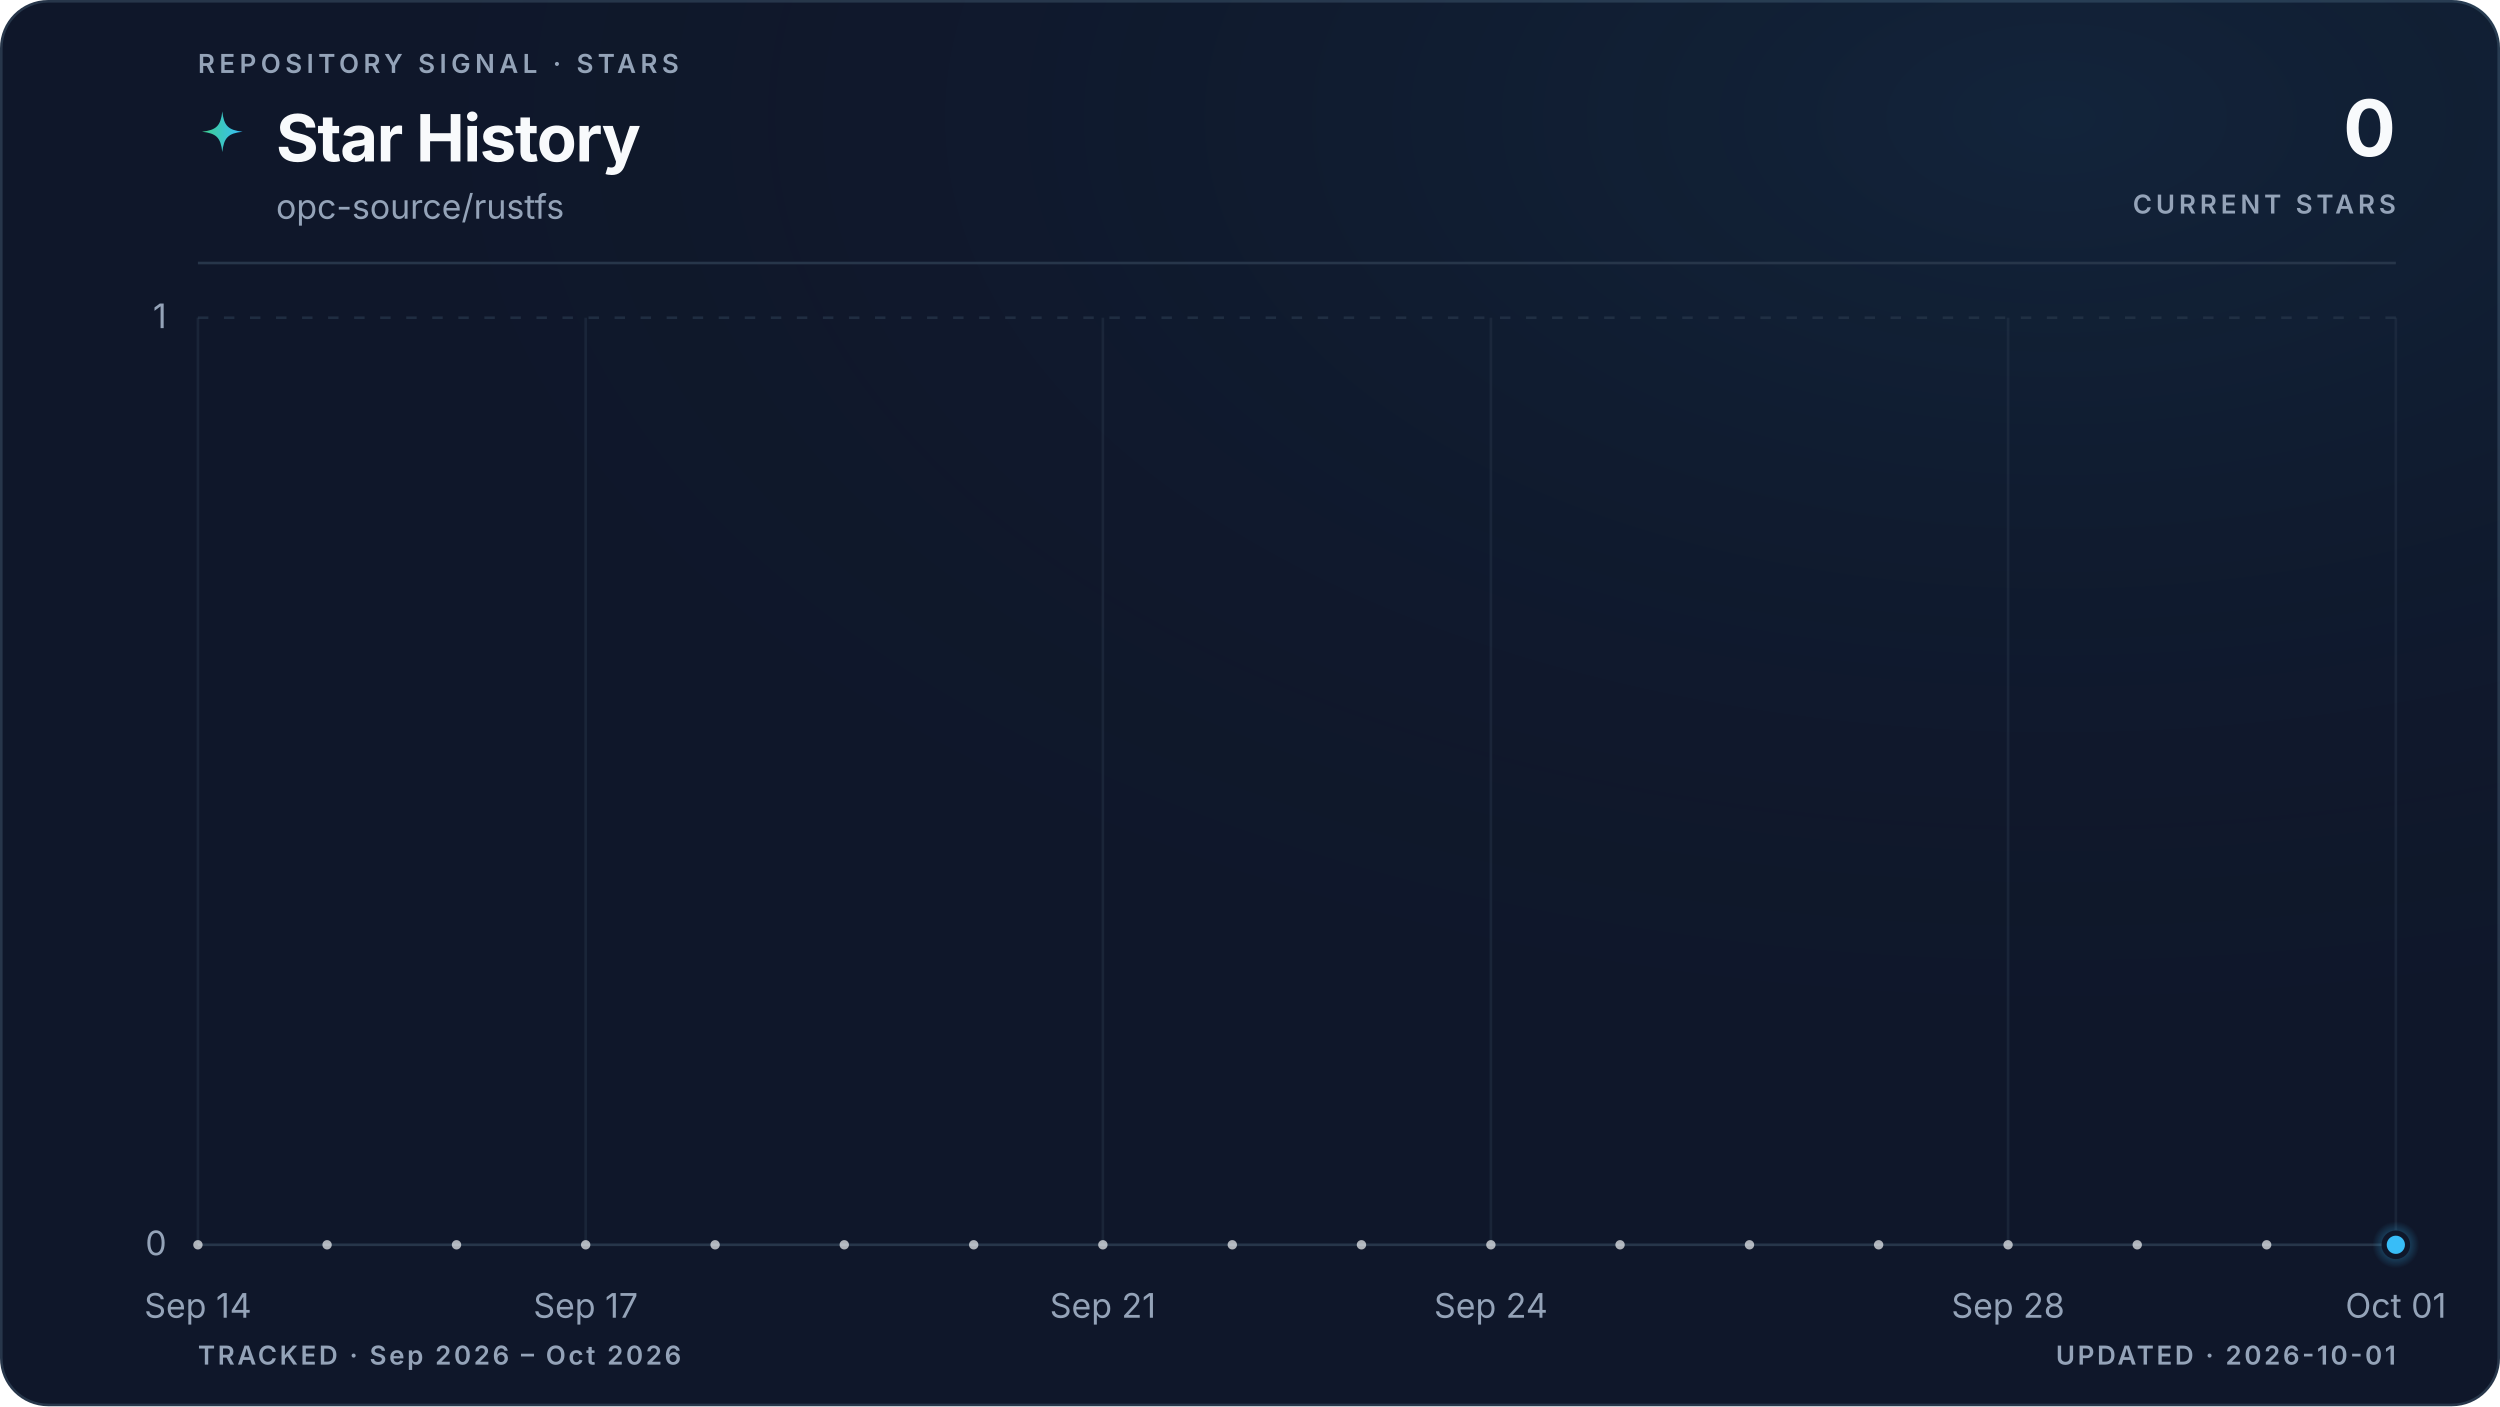
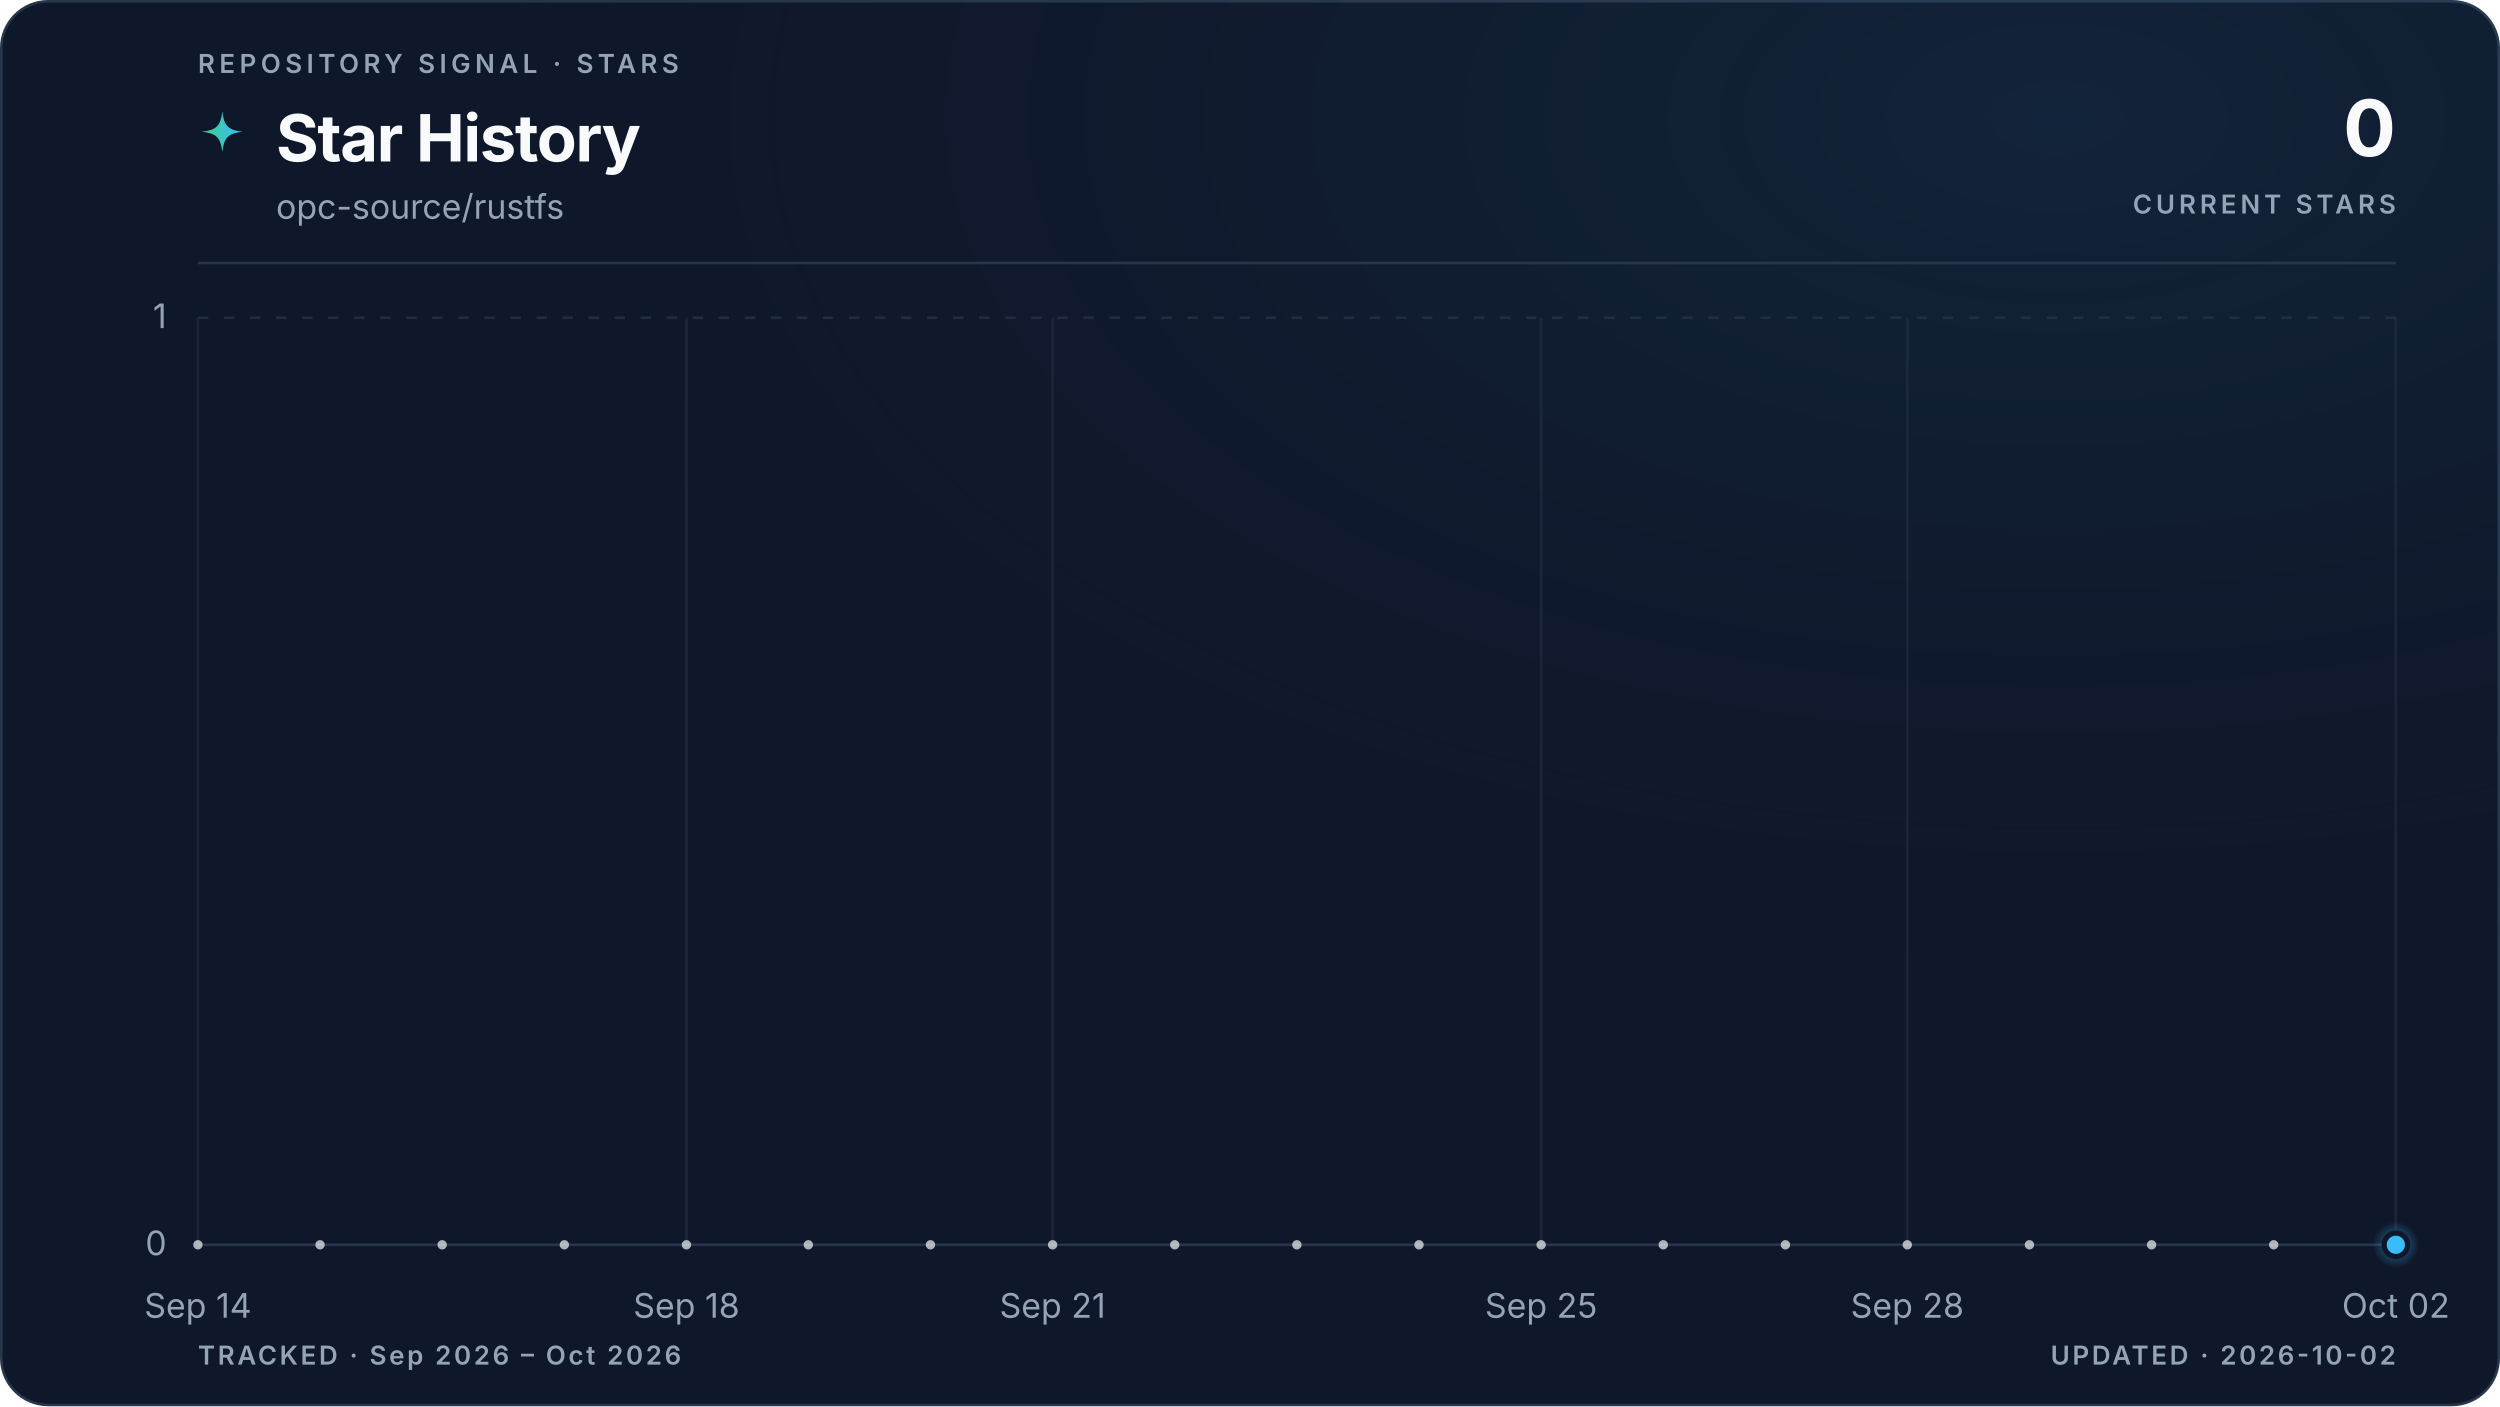
<svg xmlns="http://www.w3.org/2000/svg" viewBox="0 0 960 540" role="img" aria-labelledby="title description" data-style="gradient" data-variant="glow" data-layout="editorial" data-animated="true">
  <defs>
    <linearGradient id="trend" x1="0" y1="0" x2="1" y2="0">
      <stop offset="0%" stop-color="#3ecf8e" />
      <stop offset="100%" stop-color="#38bdf8" />
    </linearGradient>
    <linearGradient id="area" x1="0" y1="0" x2="0" y2="1">
      <stop offset="0%" stop-color="#3ecf8e" stop-opacity="0.22" />
      <stop offset="55%" stop-color="#38bdf8" stop-opacity="0.06" />
      <stop offset="100%" stop-color="#38bdf8" stop-opacity="0" />
    </linearGradient>
    <radialGradient id="marker-halo" cx="50%" cy="50%" r="50%">
      <stop offset="0%" stop-color="#38bdf8" stop-opacity="0.55" />
      <stop offset="100%" stop-color="#38bdf8" stop-opacity="0" />
    </radialGradient>
    <radialGradient id="surface-glow" cx="82%" cy="8%" r="70%">
      <stop offset="0%" stop-color="#38bdf8" stop-opacity="0.08" />
      <stop offset="100%" stop-color="#0f172a" stop-opacity="0" />
    </radialGradient>
    <filter id="trend-glow" x="-20%" y="-20%" width="140%" height="140%">
      <feGaussianBlur stdDeviation="5" />
    </filter>
  </defs>
  <style>
.trend-enter{transform-box:fill-box;transform-origin:center;animation:trend-enter 520ms cubic-bezier(0.16,1,0.3,1)}
.marker-enter{transform-box:fill-box;transform-origin:center;animation:marker-enter 320ms cubic-bezier(0.16,1,0.3,1) 200ms both}
.marker-pulse{transform-box:fill-box;transform-origin:center;animation:marker-pulse 2.6s ease-out infinite}
@keyframes trend-enter{from{opacity:.35;transform:translateY(10px)}to{opacity:1;transform:translateY(0)}}
@keyframes marker-enter{from{opacity:0;transform:scale(.4)}to{opacity:1;transform:scale(1)}}
@keyframes marker-pulse{0%{opacity:.5;transform:scale(.7)}70%,100%{opacity:0;transform:scale(2.1)}}
@media (prefers-reduced-motion:reduce){.trend-enter,.marker-enter,.marker-pulse{animation:none!important}}
@media (prefers-reduced-motion:reduce){.marker-pulse{opacity:0}}
</style>
  <rect x="0.5" y="0.5" width="959" height="539" fill="#0f172a" stroke="#27364a" stroke-width="1" rx="18" />
  <rect width="960" height="540" fill="url(#surface-glow)" rx="18" />
  <text x="76" y="28" fill="#94a3b8" font-family="ui-sans-serif, system-ui, -apple-system, BlinkMacSystemFont, 'Segoe UI', sans-serif" font-size="10" font-weight="600" letter-spacing="1.7">REPOSITORY SIGNAL · STARS</text>
  <path d="M12 1c.8 7.1 2.9 9.2 10 10-7.1.8-9.2 2.9-10 10-.8-7.1-2.9-9.2-10-10 7.1-.8 9.2-2.9 10-10Z" transform="translate(76 42) scale(.78)" fill="url(#trend)" aria-hidden="true" />
  <text x="106" y="62" fill="#f8fafc" font-family="ui-sans-serif, system-ui, -apple-system, BlinkMacSystemFont, 'Segoe UI', sans-serif" font-size="25" font-weight="700" letter-spacing="-0.5">Star History</text>
  <text x="106" y="84" fill="#94a3b8" font-family="ui-sans-serif, system-ui, -apple-system, BlinkMacSystemFont, 'Segoe UI', sans-serif" font-size="13">opc-source/rustfs</text>
  <text x="920" y="60" fill="#f8fafc" font-family="ui-sans-serif, system-ui, -apple-system, BlinkMacSystemFont, 'Segoe UI', sans-serif" font-size="30" font-weight="700" letter-spacing="-0.6" text-anchor="end">0</text>
  <text x="920" y="82" fill="#94a3b8" font-family="ui-sans-serif, system-ui, -apple-system, BlinkMacSystemFont, 'Segoe UI', sans-serif" font-size="10" font-weight="600" letter-spacing="1.5" text-anchor="end">CURRENT STARS</text>
  <line x1="76" y1="101" x2="920" y2="101" stroke="#27364a" stroke-width="1" />
  <line x1="76" y1="478.0" x2="920" y2="478.0" stroke="#27364a" stroke-width="1" stroke-dasharray="0" opacity="1" />
  <text x="64" y="482.0" fill="#94a3b8" font-family="ui-sans-serif, system-ui, -apple-system, BlinkMacSystemFont, 'Segoe UI', sans-serif" font-size="13" text-anchor="end">0</text>
  <line x1="76" y1="122.0" x2="920" y2="122.0" stroke="#27364a" stroke-width="1" stroke-dasharray="4 6" opacity="0.7" />
  <text x="64" y="126.0" fill="#94a3b8" font-family="ui-sans-serif, system-ui, -apple-system, BlinkMacSystemFont, 'Segoe UI', sans-serif" font-size="13" text-anchor="end">1</text>
  <line x1="76.0" y1="122" x2="76.0" y2="478" stroke="#27364a" stroke-width="1" opacity="0.45" />
  <text x="76.0" y="506" fill="#94a3b8" font-family="ui-sans-serif, system-ui, -apple-system, BlinkMacSystemFont, 'Segoe UI', sans-serif" font-size="13" text-anchor="middle">Sep 14</text>
-   <line x1="224.9" y1="122" x2="224.9" y2="478" stroke="#27364a" stroke-width="1" opacity="0.45" />
-   <text x="224.9" y="506" fill="#94a3b8" font-family="ui-sans-serif, system-ui, -apple-system, BlinkMacSystemFont, 'Segoe UI', sans-serif" font-size="13" text-anchor="middle">Sep 17</text>
-   <line x1="423.5" y1="122" x2="423.5" y2="478" stroke="#27364a" stroke-width="1" opacity="0.45" />
-   <text x="423.5" y="506" fill="#94a3b8" font-family="ui-sans-serif, system-ui, -apple-system, BlinkMacSystemFont, 'Segoe UI', sans-serif" font-size="13" text-anchor="middle">Sep 21</text>
-   <line x1="572.5" y1="122" x2="572.5" y2="478" stroke="#27364a" stroke-width="1" opacity="0.45" />
-   <text x="572.5" y="506" fill="#94a3b8" font-family="ui-sans-serif, system-ui, -apple-system, BlinkMacSystemFont, 'Segoe UI', sans-serif" font-size="13" text-anchor="middle">Sep 24</text>
-   <line x1="771.1" y1="122" x2="771.1" y2="478" stroke="#27364a" stroke-width="1" opacity="0.45" />
-   <text x="771.1" y="506" fill="#94a3b8" font-family="ui-sans-serif, system-ui, -apple-system, BlinkMacSystemFont, 'Segoe UI', sans-serif" font-size="13" text-anchor="middle">Sep 28</text>
+   <line x1="263.6" y1="122" x2="263.6" y2="478" stroke="#27364a" stroke-width="1" opacity="0.45" />
+   <text x="263.6" y="506" fill="#94a3b8" font-family="ui-sans-serif, system-ui, -apple-system, BlinkMacSystemFont, 'Segoe UI', sans-serif" font-size="13" text-anchor="middle">Sep 18</text>
+   <line x1="404.2" y1="122" x2="404.2" y2="478" stroke="#27364a" stroke-width="1" opacity="0.45" />
+   <text x="404.2" y="506" fill="#94a3b8" font-family="ui-sans-serif, system-ui, -apple-system, BlinkMacSystemFont, 'Segoe UI', sans-serif" font-size="13" text-anchor="middle">Sep 21</text>
+   <line x1="591.8" y1="122" x2="591.8" y2="478" stroke="#27364a" stroke-width="1" opacity="0.45" />
+   <text x="591.8" y="506" fill="#94a3b8" font-family="ui-sans-serif, system-ui, -apple-system, BlinkMacSystemFont, 'Segoe UI', sans-serif" font-size="13" text-anchor="middle">Sep 25</text>
+   <line x1="732.4" y1="122" x2="732.4" y2="478" stroke="#27364a" stroke-width="1" opacity="0.45" />
+   <text x="732.4" y="506" fill="#94a3b8" font-family="ui-sans-serif, system-ui, -apple-system, BlinkMacSystemFont, 'Segoe UI', sans-serif" font-size="13" text-anchor="middle">Sep 28</text>
  <line x1="920.0" y1="122" x2="920.0" y2="478" stroke="#27364a" stroke-width="1" opacity="0.45" />
-   <text x="920.0" y="506" fill="#94a3b8" font-family="ui-sans-serif, system-ui, -apple-system, BlinkMacSystemFont, 'Segoe UI', sans-serif" font-size="13" text-anchor="middle">Oct 01</text>
+   <text x="920.0" y="506" fill="#94a3b8" font-family="ui-sans-serif, system-ui, -apple-system, BlinkMacSystemFont, 'Segoe UI', sans-serif" font-size="13" text-anchor="middle">Oct 02</text>
  <g class="trend-enter">
-     <path d="M 76.0 478.0 C 92.5 478.0, 109.1 478.0, 125.6 478.0 C 142.2 478.0, 158.7 478.0, 175.3 478.0 C 191.8 478.0, 208.4 478.0, 224.9 478.0 C 241.5 478.0, 258.0 478.0, 274.6 478.0 C 291.1 478.0, 307.7 478.0, 324.2 478.0 C 340.8 478.0, 357.3 478.0, 373.9 478.0 C 390.4 478.0, 407.0 478.0, 423.5 478.0 C 440.1 478.0, 456.6 478.0, 473.2 478.0 C 489.7 478.0, 506.3 478.0, 522.8 478.0 C 539.4 478.0, 555.9 478.0, 572.5 478.0 C 589.0 478.0, 605.6 478.0, 622.1 478.0 C 638.7 478.0, 655.2 478.0, 671.8 478.0 C 688.3 478.0, 704.9 478.0, 721.4 478.0 C 738.0 478.0, 754.5 478.0, 771.1 478.0 C 787.6 478.0, 804.2 478.0, 820.7 478.0 C 837.3 478.0, 853.8 478.0, 870.4 478.0 C 886.9 478.0, 903.5 478.0, 920.0 478.0 L 920.0 478.0 L 76.0 478.0 Z" fill="url(#area)" />
-     <path d="M 76.0 478.0 C 92.5 478.0, 109.1 478.0, 125.6 478.0 C 142.2 478.0, 158.7 478.0, 175.3 478.0 C 191.8 478.0, 208.4 478.0, 224.9 478.0 C 241.5 478.0, 258.0 478.0, 274.6 478.0 C 291.1 478.0, 307.7 478.0, 324.2 478.0 C 340.8 478.0, 357.3 478.0, 373.9 478.0 C 390.4 478.0, 407.0 478.0, 423.5 478.0 C 440.1 478.0, 456.6 478.0, 473.2 478.0 C 489.7 478.0, 506.3 478.0, 522.8 478.0 C 539.4 478.0, 555.9 478.0, 572.5 478.0 C 589.0 478.0, 605.6 478.0, 622.1 478.0 C 638.7 478.0, 655.2 478.0, 671.8 478.0 C 688.3 478.0, 704.9 478.0, 721.4 478.0 C 738.0 478.0, 754.5 478.0, 771.1 478.0 C 787.6 478.0, 804.2 478.0, 820.7 478.0 C 837.3 478.0, 853.8 478.0, 870.4 478.0 C 886.9 478.0, 903.5 478.0, 920.0 478.0" fill="none" stroke="url(#trend)" stroke-width="10" stroke-linecap="round" stroke-linejoin="round" opacity="0.10" filter="url(#trend-glow)" />
-     <path d="M 76.0 478.0 C 92.5 478.0, 109.1 478.0, 125.6 478.0 C 142.2 478.0, 158.7 478.0, 175.3 478.0 C 191.8 478.0, 208.4 478.0, 224.9 478.0 C 241.5 478.0, 258.0 478.0, 274.6 478.0 C 291.1 478.0, 307.7 478.0, 324.2 478.0 C 340.8 478.0, 357.3 478.0, 373.9 478.0 C 390.4 478.0, 407.0 478.0, 423.5 478.0 C 440.1 478.0, 456.6 478.0, 473.2 478.0 C 489.7 478.0, 506.3 478.0, 522.8 478.0 C 539.4 478.0, 555.9 478.0, 572.5 478.0 C 589.0 478.0, 605.6 478.0, 622.1 478.0 C 638.7 478.0, 655.2 478.0, 671.8 478.0 C 688.3 478.0, 704.9 478.0, 721.4 478.0 C 738.0 478.0, 754.5 478.0, 771.1 478.0 C 787.6 478.0, 804.2 478.0, 820.7 478.0 C 837.3 478.0, 853.8 478.0, 870.4 478.0 C 886.9 478.0, 903.5 478.0, 920.0 478.0" fill="none" stroke="url(#trend)" stroke-width="3" stroke-linecap="round" stroke-linejoin="round" />
-     <g data-point-count="17" fill="#f8fafc" opacity="0.68">
+     <path d="M 76.0 478.0 C 91.6 478.0, 107.3 478.0, 122.9 478.0 C 138.5 478.0, 154.1 478.0, 169.8 478.0 C 185.4 478.0, 201.0 478.0, 216.7 478.0 C 232.3 478.0, 247.9 478.0, 263.6 478.0 C 279.2 478.0, 294.8 478.0, 310.4 478.0 C 326.1 478.0, 341.7 478.0, 357.3 478.0 C 373.0 478.0, 388.6 478.0, 404.2 478.0 C 419.9 478.0, 435.5 478.0, 451.1 478.0 C 466.7 478.0, 482.4 478.0, 498.0 478.0 C 513.6 478.0, 529.3 478.0, 544.9 478.0 C 560.5 478.0, 576.1 478.0, 591.8 478.0 C 607.4 478.0, 623.0 478.0, 638.7 478.0 C 654.3 478.0, 669.9 478.0, 685.6 478.0 C 701.2 478.0, 716.8 478.0, 732.4 478.0 C 748.1 478.0, 763.7 478.0, 779.3 478.0 C 795.0 478.0, 810.6 478.0, 826.2 478.0 C 841.9 478.0, 857.5 478.0, 873.1 478.0 C 888.7 478.0, 904.4 478.0, 920.0 478.0 L 920.0 478.0 L 76.0 478.0 Z" fill="url(#area)" />
+     <path d="M 76.0 478.0 C 91.6 478.0, 107.3 478.0, 122.9 478.0 C 138.5 478.0, 154.1 478.0, 169.8 478.0 C 185.4 478.0, 201.0 478.0, 216.7 478.0 C 232.3 478.0, 247.9 478.0, 263.6 478.0 C 279.2 478.0, 294.8 478.0, 310.4 478.0 C 326.1 478.0, 341.7 478.0, 357.3 478.0 C 373.0 478.0, 388.6 478.0, 404.2 478.0 C 419.9 478.0, 435.5 478.0, 451.1 478.0 C 466.7 478.0, 482.4 478.0, 498.0 478.0 C 513.6 478.0, 529.3 478.0, 544.9 478.0 C 560.5 478.0, 576.1 478.0, 591.8 478.0 C 607.4 478.0, 623.0 478.0, 638.7 478.0 C 654.3 478.0, 669.9 478.0, 685.6 478.0 C 701.2 478.0, 716.8 478.0, 732.4 478.0 C 748.1 478.0, 763.7 478.0, 779.3 478.0 C 795.0 478.0, 810.6 478.0, 826.2 478.0 C 841.9 478.0, 857.5 478.0, 873.1 478.0 C 888.7 478.0, 904.4 478.0, 920.0 478.0" fill="none" stroke="url(#trend)" stroke-width="10" stroke-linecap="round" stroke-linejoin="round" opacity="0.10" filter="url(#trend-glow)" />
+     <path d="M 76.0 478.0 C 91.6 478.0, 107.3 478.0, 122.9 478.0 C 138.5 478.0, 154.1 478.0, 169.8 478.0 C 185.4 478.0, 201.0 478.0, 216.7 478.0 C 232.3 478.0, 247.9 478.0, 263.6 478.0 C 279.2 478.0, 294.8 478.0, 310.4 478.0 C 326.1 478.0, 341.7 478.0, 357.3 478.0 C 373.0 478.0, 388.6 478.0, 404.2 478.0 C 419.9 478.0, 435.5 478.0, 451.1 478.0 C 466.7 478.0, 482.4 478.0, 498.0 478.0 C 513.6 478.0, 529.3 478.0, 544.9 478.0 C 560.5 478.0, 576.1 478.0, 591.8 478.0 C 607.4 478.0, 623.0 478.0, 638.7 478.0 C 654.3 478.0, 669.9 478.0, 685.6 478.0 C 701.2 478.0, 716.8 478.0, 732.4 478.0 C 748.1 478.0, 763.7 478.0, 779.3 478.0 C 795.0 478.0, 810.6 478.0, 826.2 478.0 C 841.9 478.0, 857.5 478.0, 873.1 478.0 C 888.7 478.0, 904.4 478.0, 920.0 478.0" fill="none" stroke="url(#trend)" stroke-width="3" stroke-linecap="round" stroke-linejoin="round" />
+     <g data-point-count="18" fill="#f8fafc" opacity="0.68">
      <circle cx="76.0" cy="478.0" r="1.8" />
-       <circle cx="125.6" cy="478.0" r="1.8" />
-       <circle cx="175.3" cy="478.0" r="1.8" />
-       <circle cx="224.9" cy="478.0" r="1.8" />
-       <circle cx="274.6" cy="478.0" r="1.8" />
-       <circle cx="324.2" cy="478.0" r="1.8" />
-       <circle cx="373.9" cy="478.0" r="1.8" />
-       <circle cx="423.5" cy="478.0" r="1.8" />
-       <circle cx="473.2" cy="478.0" r="1.8" />
-       <circle cx="522.8" cy="478.0" r="1.8" />
-       <circle cx="572.5" cy="478.0" r="1.8" />
-       <circle cx="622.1" cy="478.0" r="1.8" />
-       <circle cx="671.8" cy="478.0" r="1.8" />
-       <circle cx="721.4" cy="478.0" r="1.8" />
-       <circle cx="771.1" cy="478.0" r="1.8" />
-       <circle cx="820.7" cy="478.0" r="1.8" />
-       <circle cx="870.4" cy="478.0" r="1.8" />
+       <circle cx="122.9" cy="478.0" r="1.8" />
+       <circle cx="169.8" cy="478.0" r="1.8" />
+       <circle cx="216.7" cy="478.0" r="1.8" />
+       <circle cx="263.6" cy="478.0" r="1.8" />
+       <circle cx="310.4" cy="478.0" r="1.8" />
+       <circle cx="357.3" cy="478.0" r="1.8" />
+       <circle cx="404.2" cy="478.0" r="1.8" />
+       <circle cx="451.1" cy="478.0" r="1.8" />
+       <circle cx="498.0" cy="478.0" r="1.8" />
+       <circle cx="544.9" cy="478.0" r="1.8" />
+       <circle cx="591.8" cy="478.0" r="1.8" />
+       <circle cx="638.7" cy="478.0" r="1.8" />
+       <circle cx="685.6" cy="478.0" r="1.8" />
+       <circle cx="732.4" cy="478.0" r="1.8" />
+       <circle cx="779.3" cy="478.0" r="1.8" />
+       <circle cx="826.2" cy="478.0" r="1.8" />
+       <circle cx="873.1" cy="478.0" r="1.8" />
    </g>
  </g>
  <g class="marker-enter">
    <circle class="marker-pulse" cx="920.0" cy="478.0" r="9" fill="url(#marker-halo)" />
    <circle cx="920.0" cy="478.0" r="4.5" fill="#38bdf8" stroke="#0f172a" stroke-width="2" />
  </g>
  <text x="76" y="524" fill="#94a3b8" font-family="ui-sans-serif, system-ui, -apple-system, BlinkMacSystemFont, 'Segoe UI', sans-serif" font-size="10" font-weight="600" letter-spacing="1">TRACKED · Sep 2026 – Oct 2026</text>
-   <text x="920" y="524" fill="#94a3b8" font-family="ui-sans-serif, system-ui, -apple-system, BlinkMacSystemFont, 'Segoe UI', sans-serif" font-size="10" font-weight="600" letter-spacing="1" text-anchor="end">UPDATED · 2026-10-01</text>
+   <text x="920" y="524" fill="#94a3b8" font-family="ui-sans-serif, system-ui, -apple-system, BlinkMacSystemFont, 'Segoe UI', sans-serif" font-size="10" font-weight="600" letter-spacing="1" text-anchor="end">UPDATED · 2026-10-02</text>
</svg>
